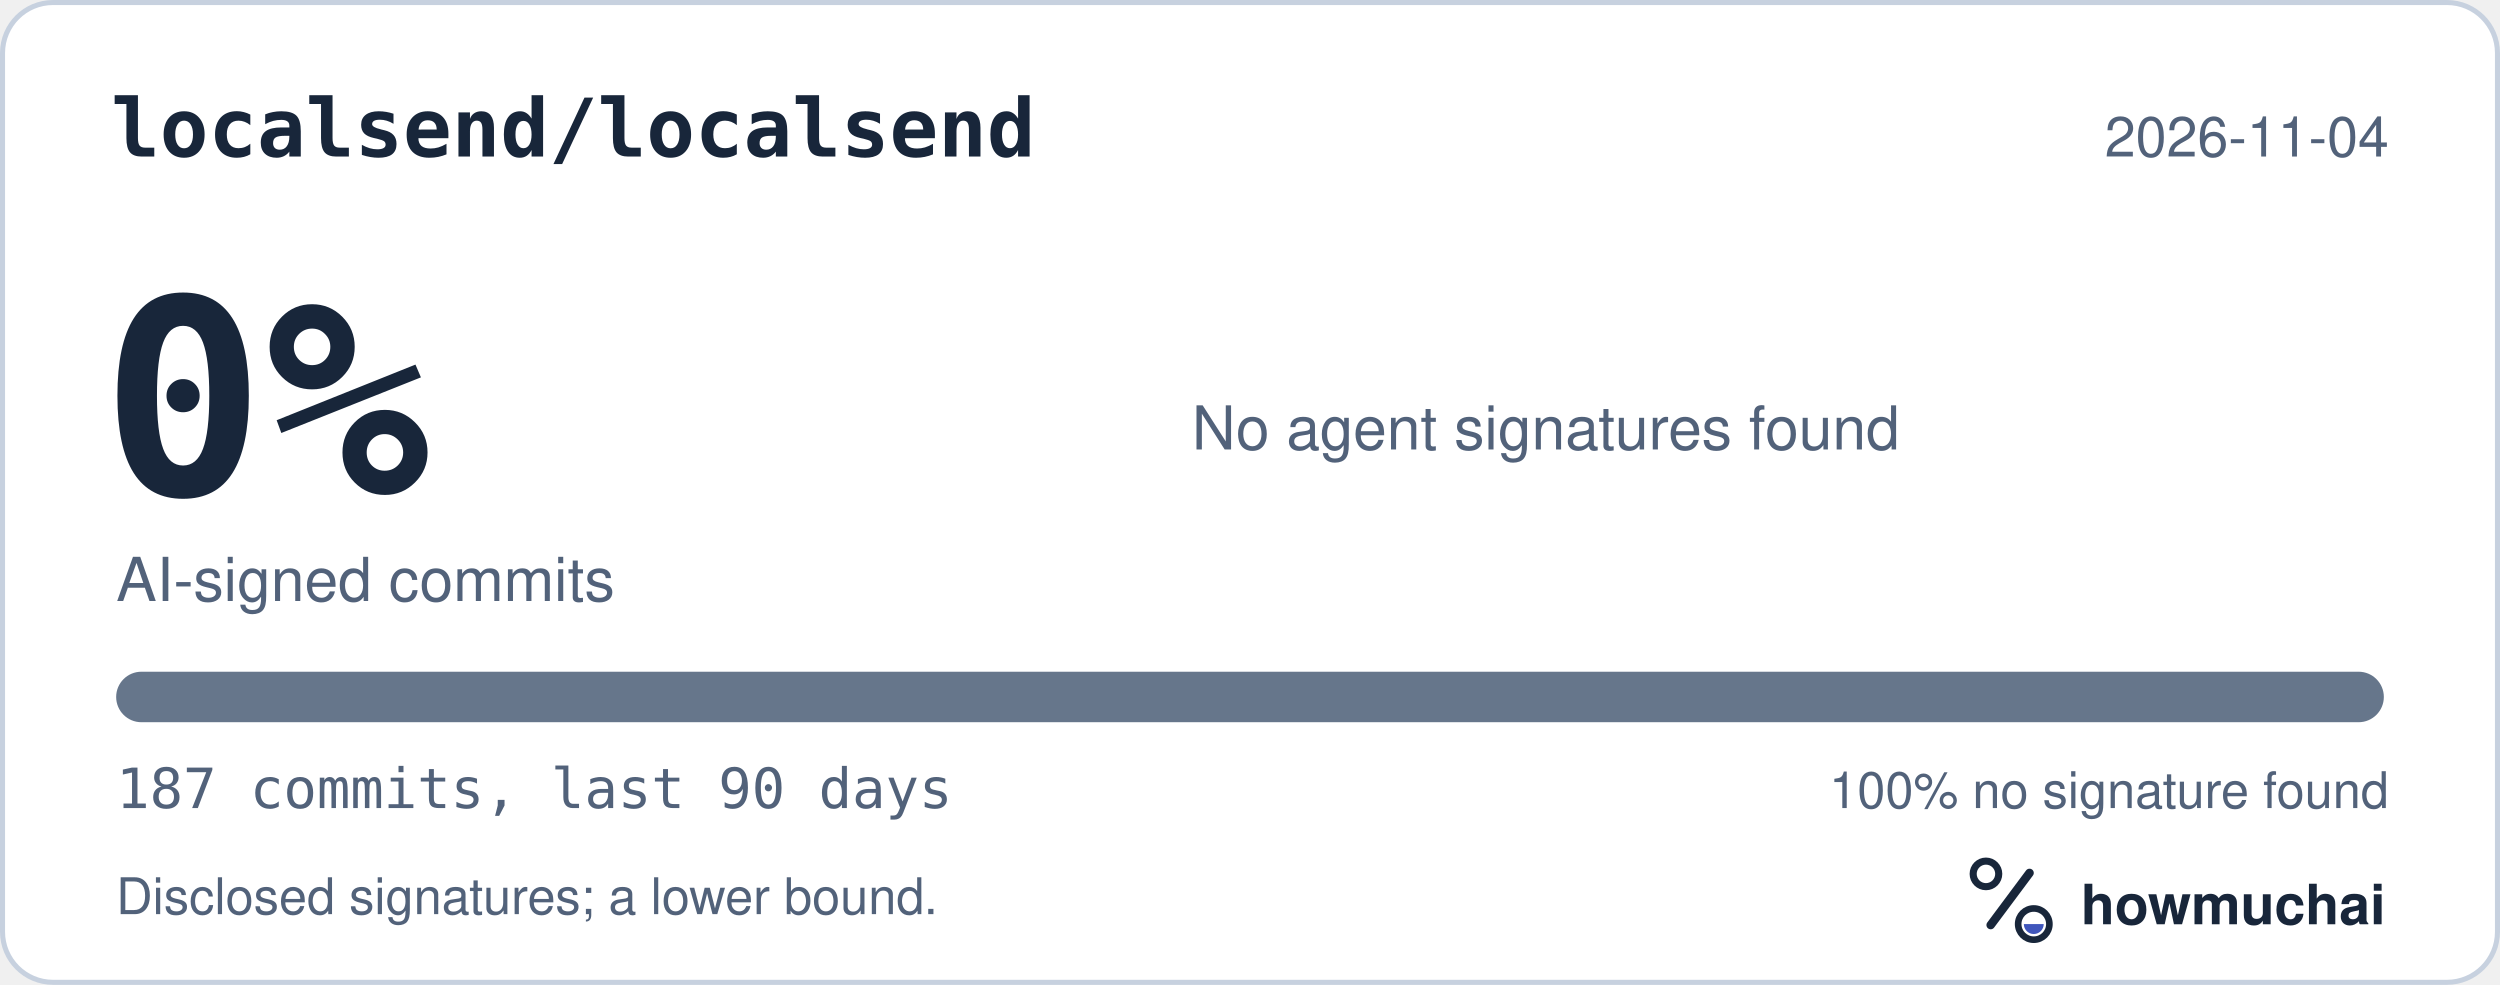
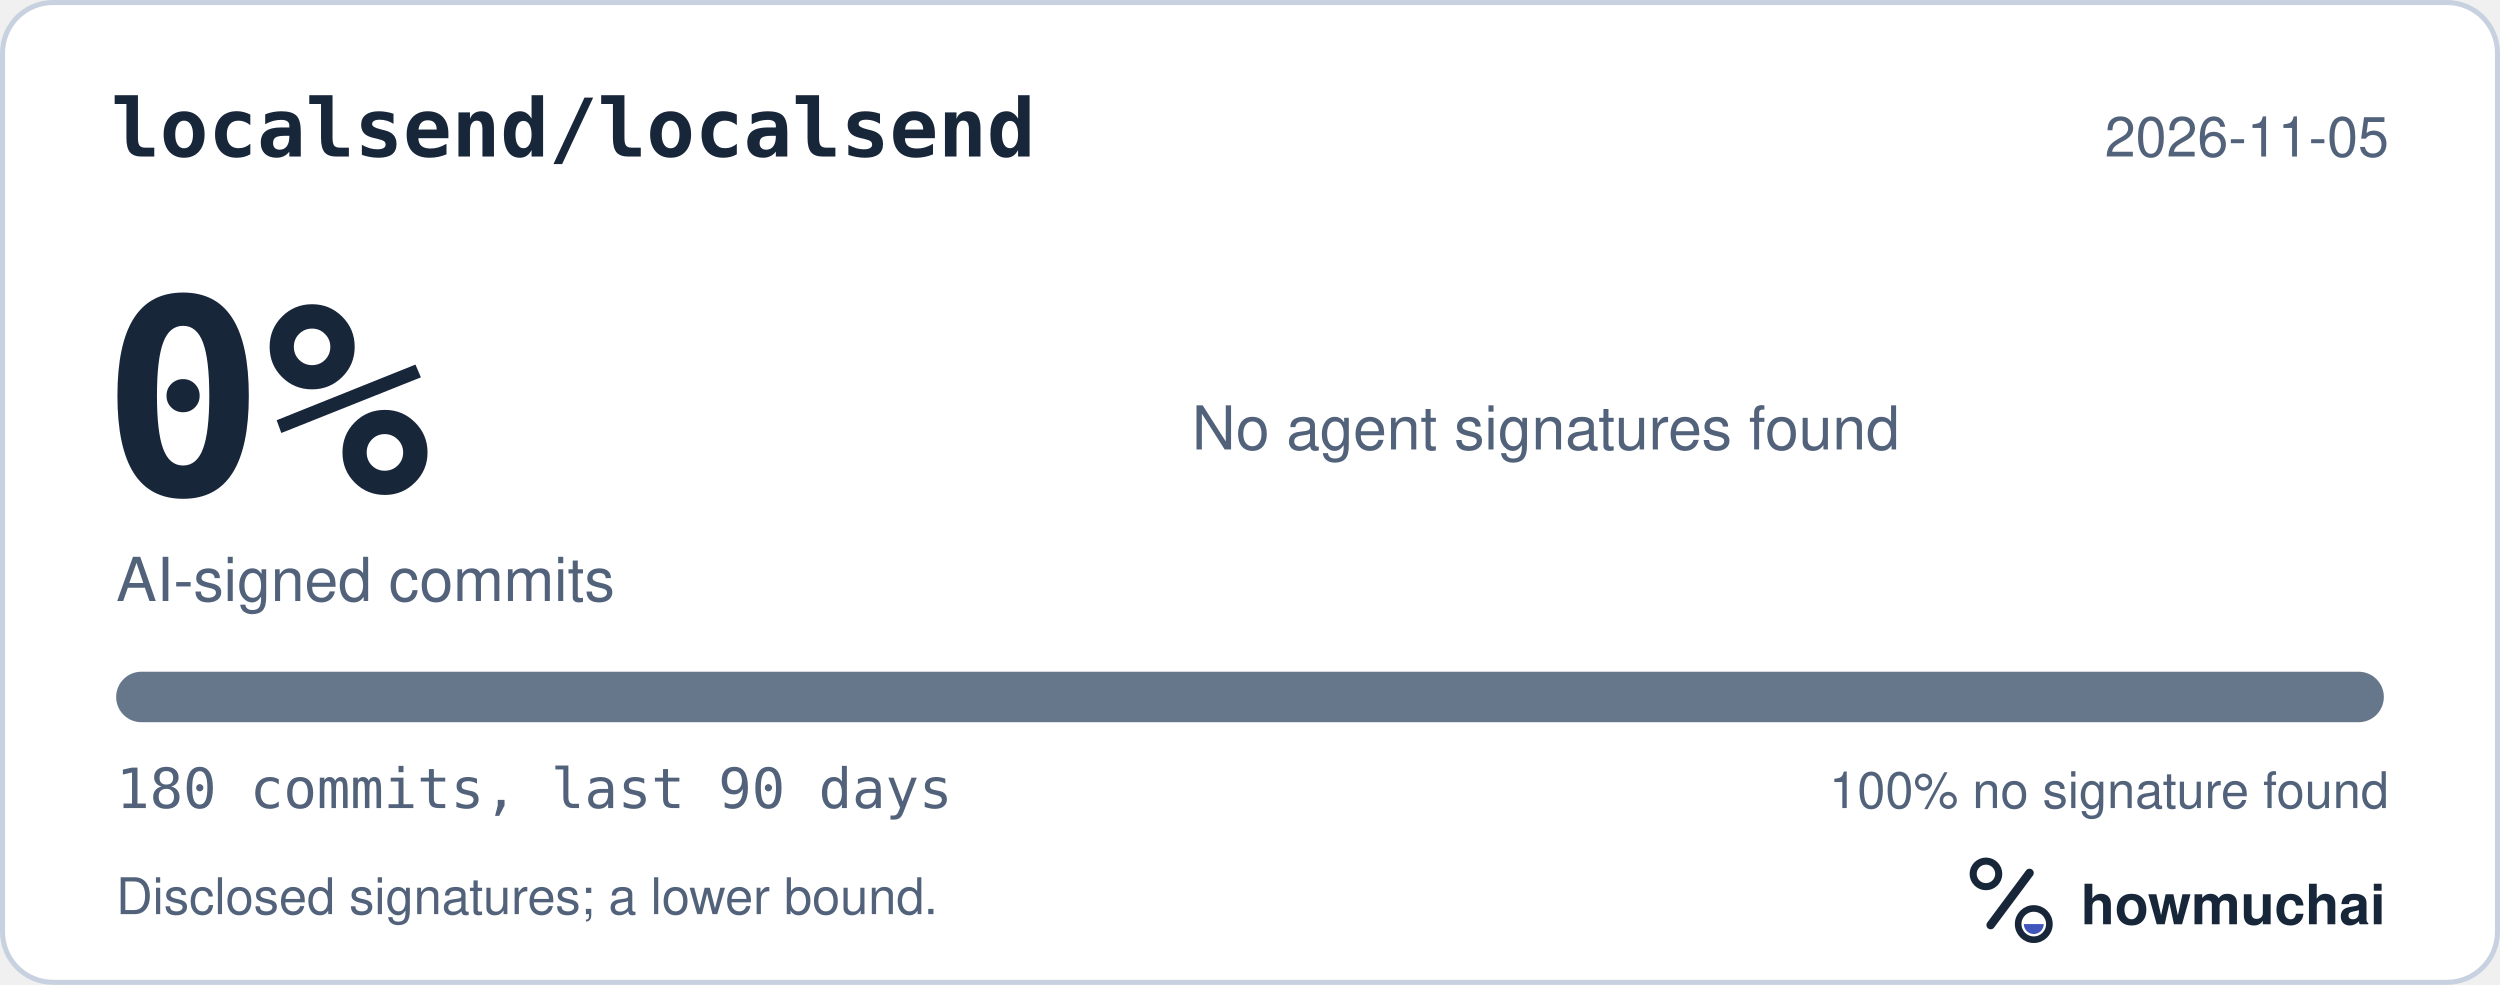
<svg xmlns="http://www.w3.org/2000/svg" width="495" height="195" viewBox="0 0 495 195" role="img" aria-labelledby="hm-t hm-d">
  <rect x="0.5" y="0.5" width="494" height="194" rx="10" fill="#FFFFFF" stroke="#C7D1DF" />
  <text x="22" y="31" fill="#18263A" font-family="ui-monospace, SF Mono, Menlo, Consolas, IBM Plex Mono, monospace" font-size="16" font-weight="600">localsend/localsend</text>
-   <text x="473" y="31" fill="#52627A" font-family="-apple-system, BlinkMacSystemFont, Segoe UI, Helvetica, Arial, Fira Sans, sans-serif" font-size="11" text-anchor="end">2026-11-04</text>
+   <text x="473" y="31" fill="#52627A" font-family="-apple-system, BlinkMacSystemFont, Segoe UI, Helvetica, Arial, Fira Sans, sans-serif" font-size="11" text-anchor="end">2026-11-05</text>
  <text x="20" y="98" fill="#18263A" font-family="ui-monospace, SF Mono, Menlo, Consolas, IBM Plex Mono, monospace" font-size="54" font-weight="700">0%</text>
  <text x="23" y="119" fill="#52627A" font-family="-apple-system, BlinkMacSystemFont, Segoe UI, Helvetica, Arial, Fira Sans, sans-serif" font-size="12">AI-signed commits</text>
  <text x="236" y="89" fill="#52627A" font-family="-apple-system, BlinkMacSystemFont, Segoe UI, Helvetica, Arial, Fira Sans, sans-serif" font-size="12">No agent signatures found</text>
  <defs>
    <clipPath id="hm-bar">
      <rect x="23" y="133" width="449" height="10" rx="5" />
    </clipPath>
  </defs>
  <rect x="23" y="133" width="449" height="10" rx="5" fill="#66768B" />
  <g clip-path="url(#hm-bar)" />
-   <text x="23" y="160" fill="#52627A" font-family="ui-monospace, SF Mono, Menlo, Consolas, IBM Plex Mono, monospace" font-size="11">187 commits, last 90 days</text>
+   <text x="23" y="160" fill="#52627A" font-family="ui-monospace, SF Mono, Menlo, Consolas, IBM Plex Mono, monospace" font-size="11">180 commits, last 90 days</text>
  <text x="473" y="160" fill="#52627A" font-family="-apple-system, BlinkMacSystemFont, Segoe UI, Helvetica, Arial, Fira Sans, sans-serif" font-size="10" text-anchor="end">100% no signature found</text>
  <text x="23" y="181" fill="#52627A" font-family="-apple-system, BlinkMacSystemFont, Segoe UI, Helvetica, Arial, Fira Sans, sans-serif" font-size="10">Disclosed signatures; a lower bound.</text>
  <g transform="translate(386 166) scale(0.046875)">
    <circle cx="154" cy="150" r="54" fill="none" stroke="#18263A" stroke-width="30" />
    <path d="M174 366 338 146" fill="none" stroke="#18263A" stroke-width="36" stroke-linecap="round" />
    <circle cx="356" cy="362" r="66" fill="none" stroke="#18263A" stroke-width="28" />
    <path d="M314 362a42 42 0 0 0 84 0Z" fill="#4056BC" />
  </g>
  <text x="412" y="183" fill="#18263A" font-family="-apple-system, BlinkMacSystemFont, Segoe UI, Helvetica, Arial, Fira Sans, sans-serif" font-size="11" font-weight="650">howmuchai</text>
</svg>
